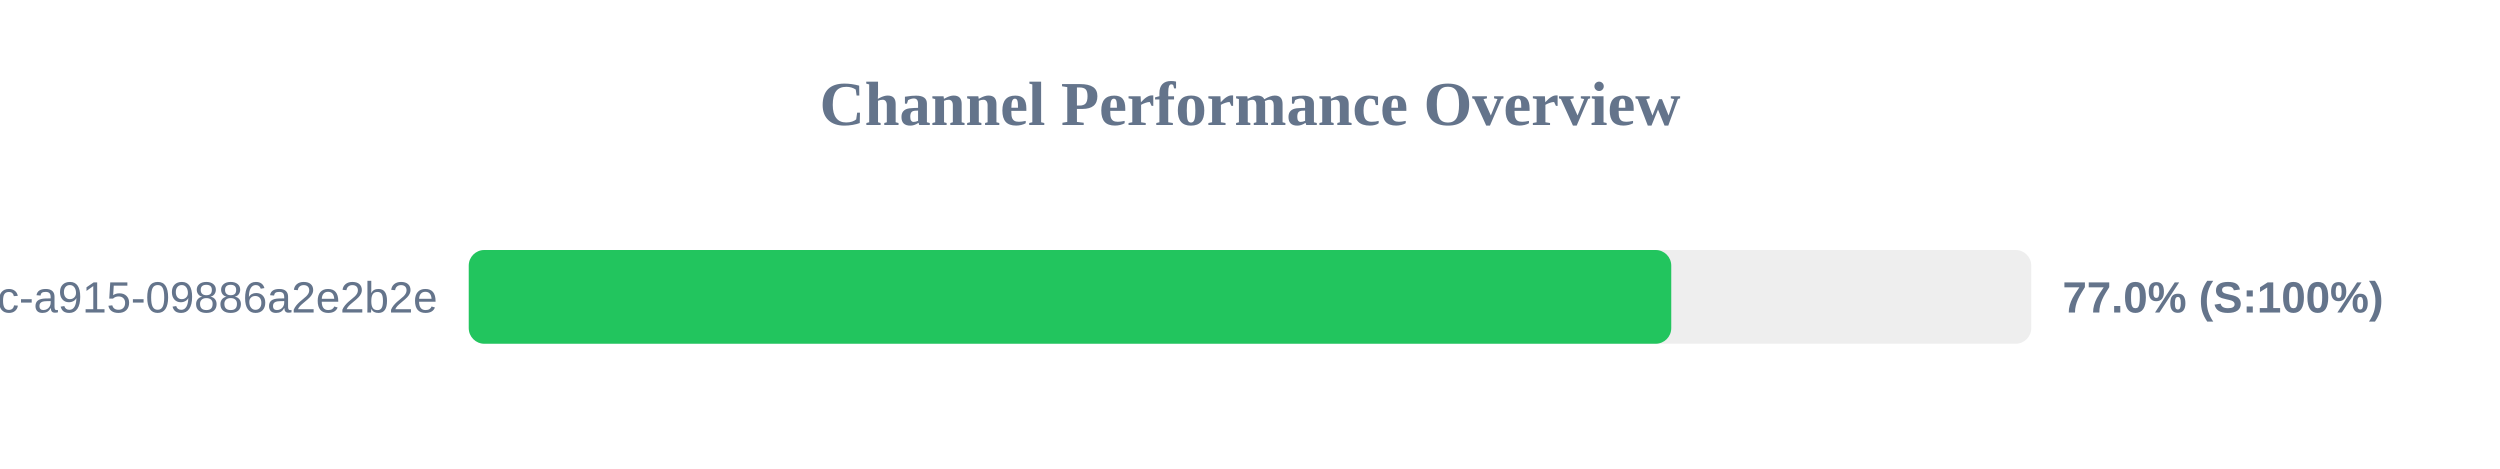
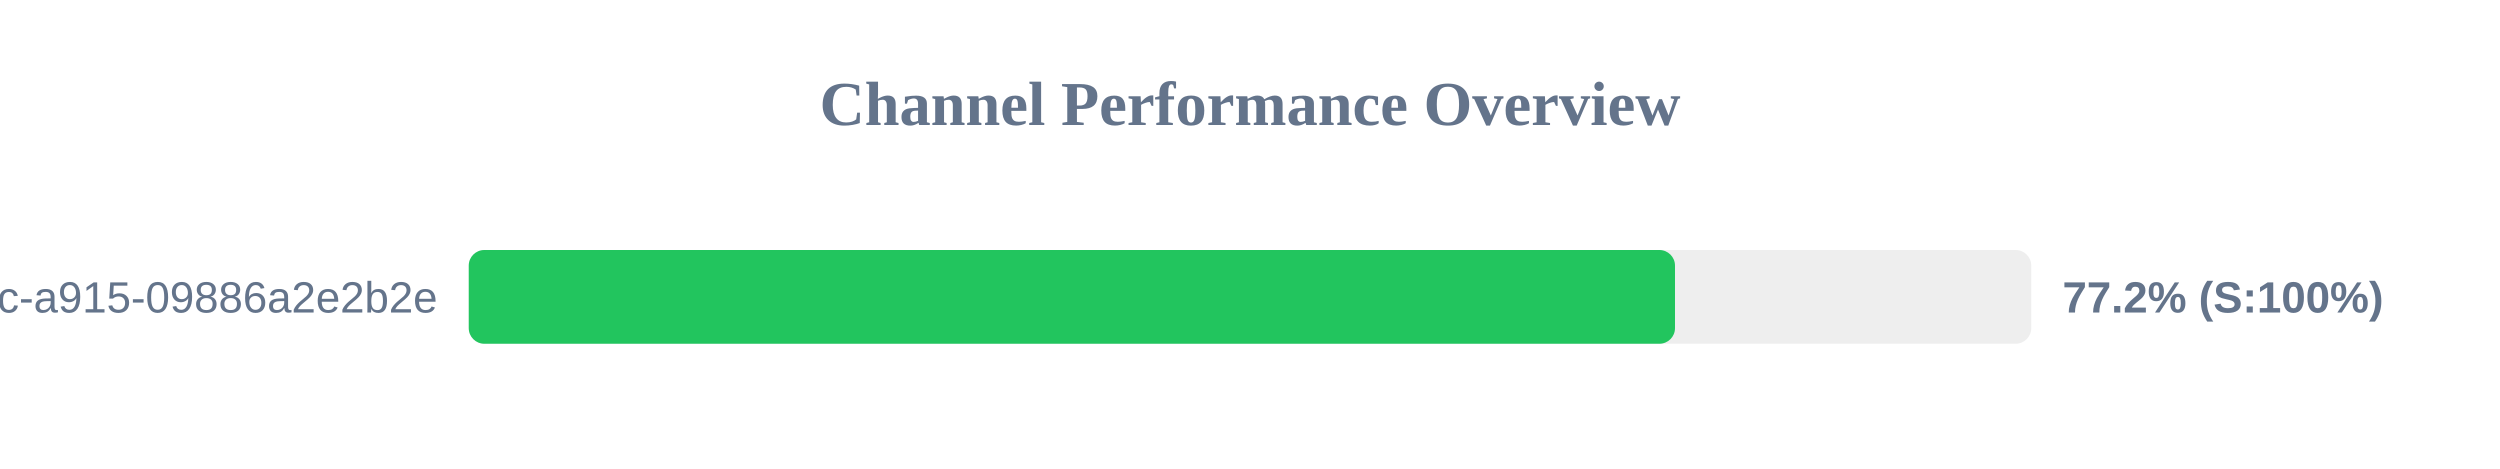
<svg xmlns="http://www.w3.org/2000/svg" width="800" height="150" version="1.1">
  <style>
        .row { font: 14px Arial; fill: #64748b; }
        .score { font: bold 14px Arial; fill: #64748b; }
    </style>
  <text x="400" y="40" text-anchor="middle" font-size="20px" font-weight="bold" fill="#64748b">Channel Performance Overview</text>
  <rect x="150" y="80" width="500" height="30" fill="#eee" rx="5" />
-   <rect x="150" y="80" width="384.8" height="30" fill="#22c55e" rx="5" />
+   <rect x="150" y="80" width="386.0" height="30" fill="#22c55e" rx="5" />
  <text x="140" y="100" text-anchor="end" class="row">?uuid=52816135-d3bc-46bc-a915-09886a2e2b2e</text>
-   <text x="660" y="100" text-anchor="start" class="score">77.0% (S:100%)</text>
+   <text x="660" y="100" text-anchor="start" class="score">77.2% (S:100%)</text>
</svg>
